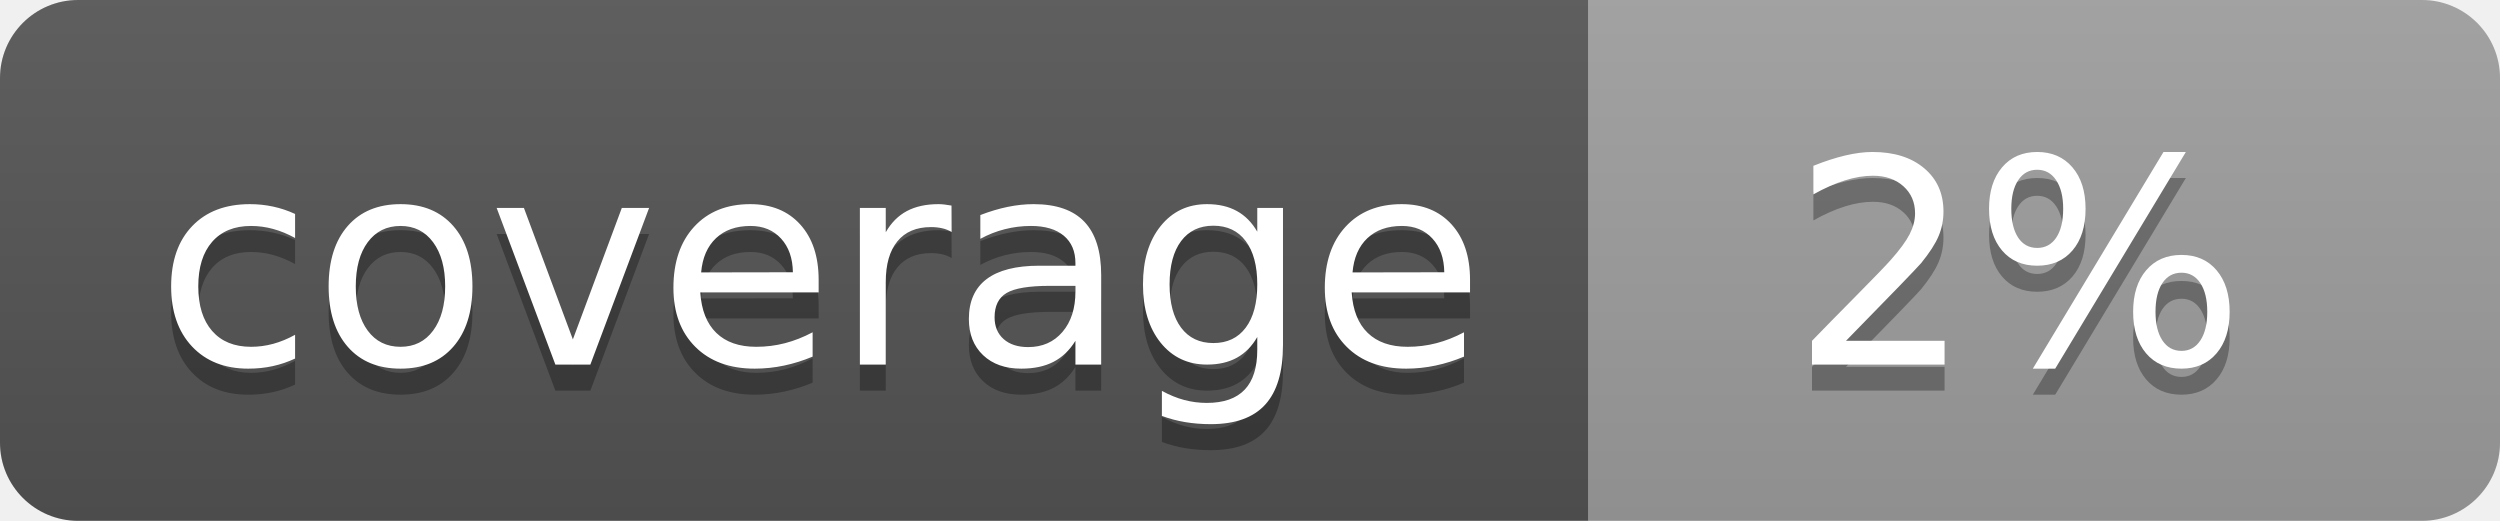
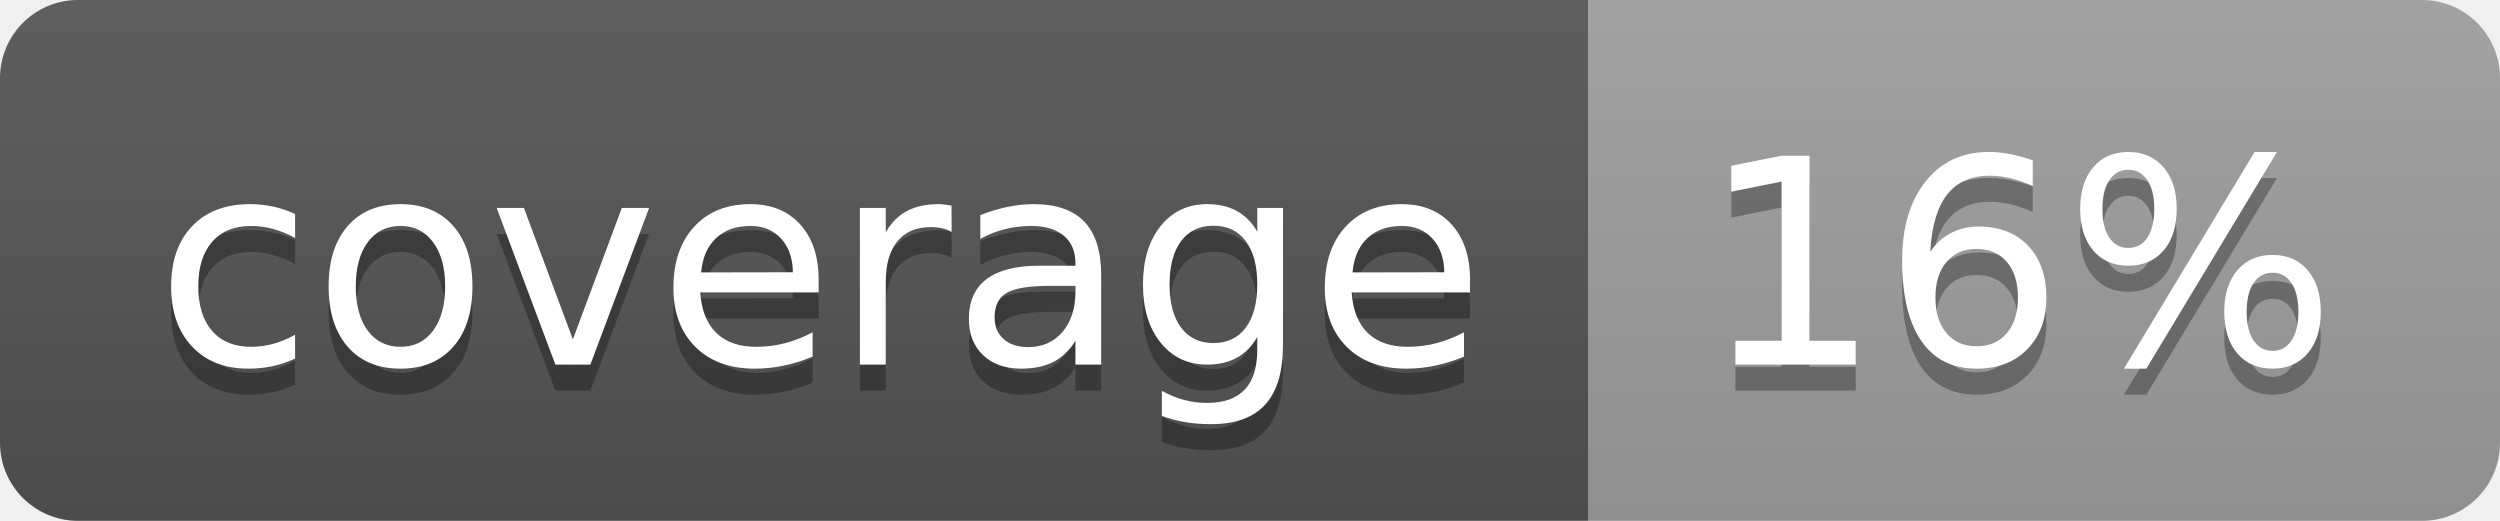
<svg xmlns="http://www.w3.org/2000/svg" width="96" height="20">
  <linearGradient id="b" x2="0" y2="100%">
    <stop offset="0" stop-color="#bbb" stop-opacity=".1" />
    <stop offset="1" stop-opacity=".1" />
  </linearGradient>
  <clipPath id="a">
    <rect width="96" height="20" rx="3" fill="#fff" />
  </clipPath>
  <g clip-path="url(#a)">
    <path fill="#555" d="M0 0h61v20H0z" />
    <path fill="#9F9F9F" d="M61 0h35v20H61z" />
    <path fill="url(#b)" d="M0 0h96v20H0z" />
  </g>
  <g fill="#fff" text-anchor="middle" font-family="DejaVu Sans,Verdana,Geneva,sans-serif" font-size="110">
    <text x="315" y="150" fill="#010101" fill-opacity=".3" transform="scale(.1)" textLength="510">coverage</text>
    <text x="315" y="140" transform="scale(.1)" textLength="510">coverage</text>
-     <text x="775" y="150" fill="#010101" fill-opacity=".3" transform="scale(.1)" textLength="250">2%</text>
-     <text x="775" y="140" transform="scale(.1)" textLength="250">2%</text>
+     <text x="775" y="150" fill="#010101" fill-opacity=".3" transform="scale(.1)" textLength="250">16%</text>
+     <text x="775" y="140" transform="scale(.1)" textLength="250">16%</text>
  </g>
</svg>
